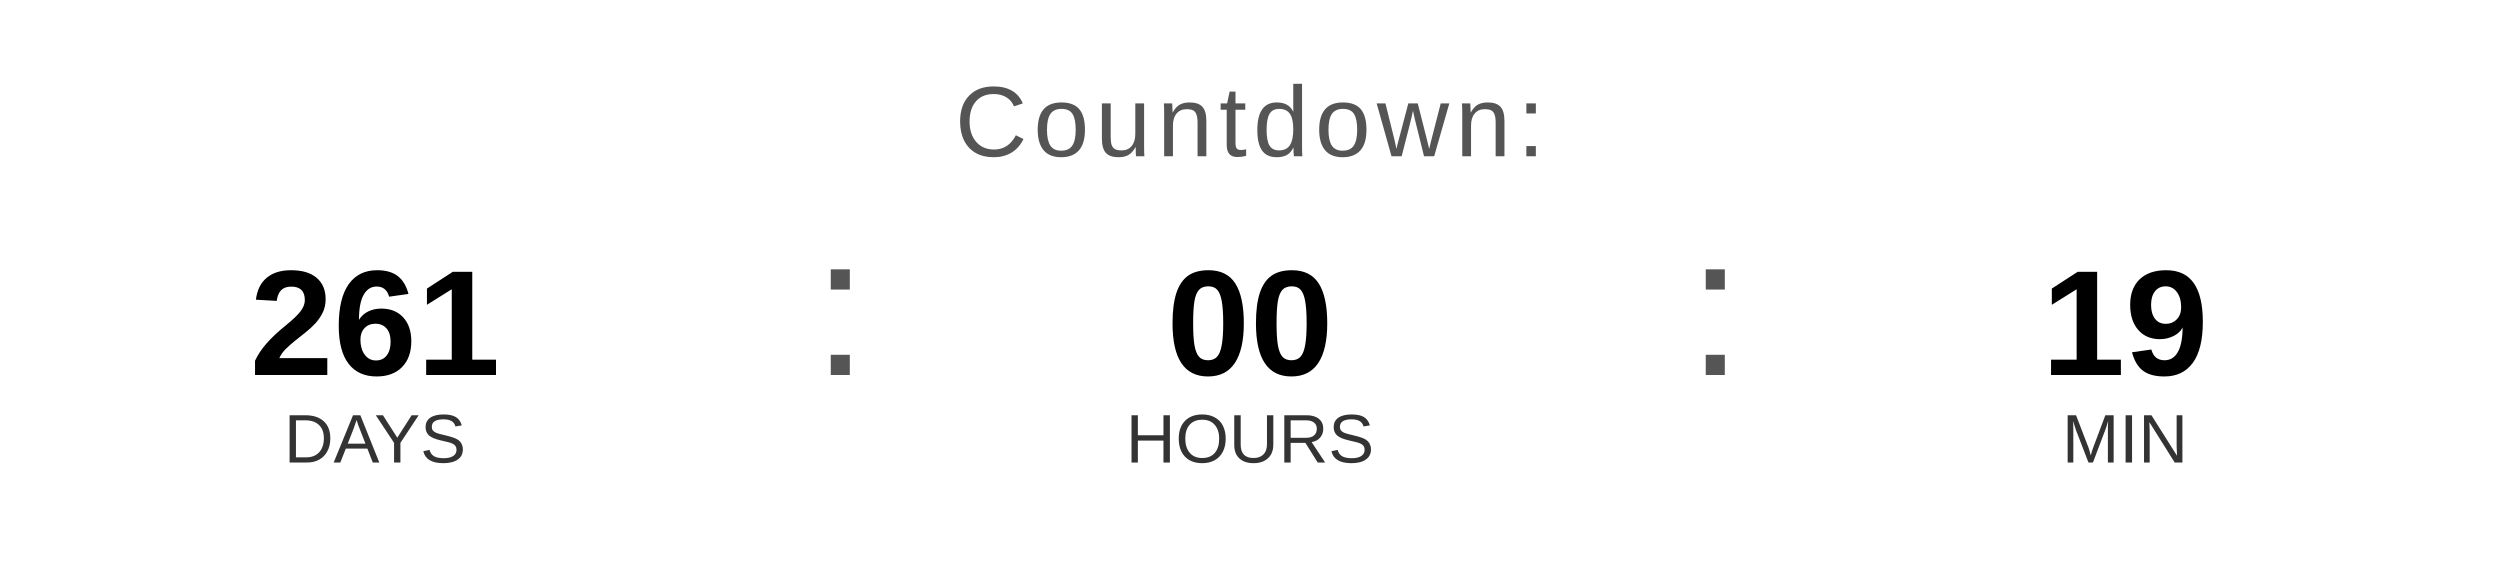
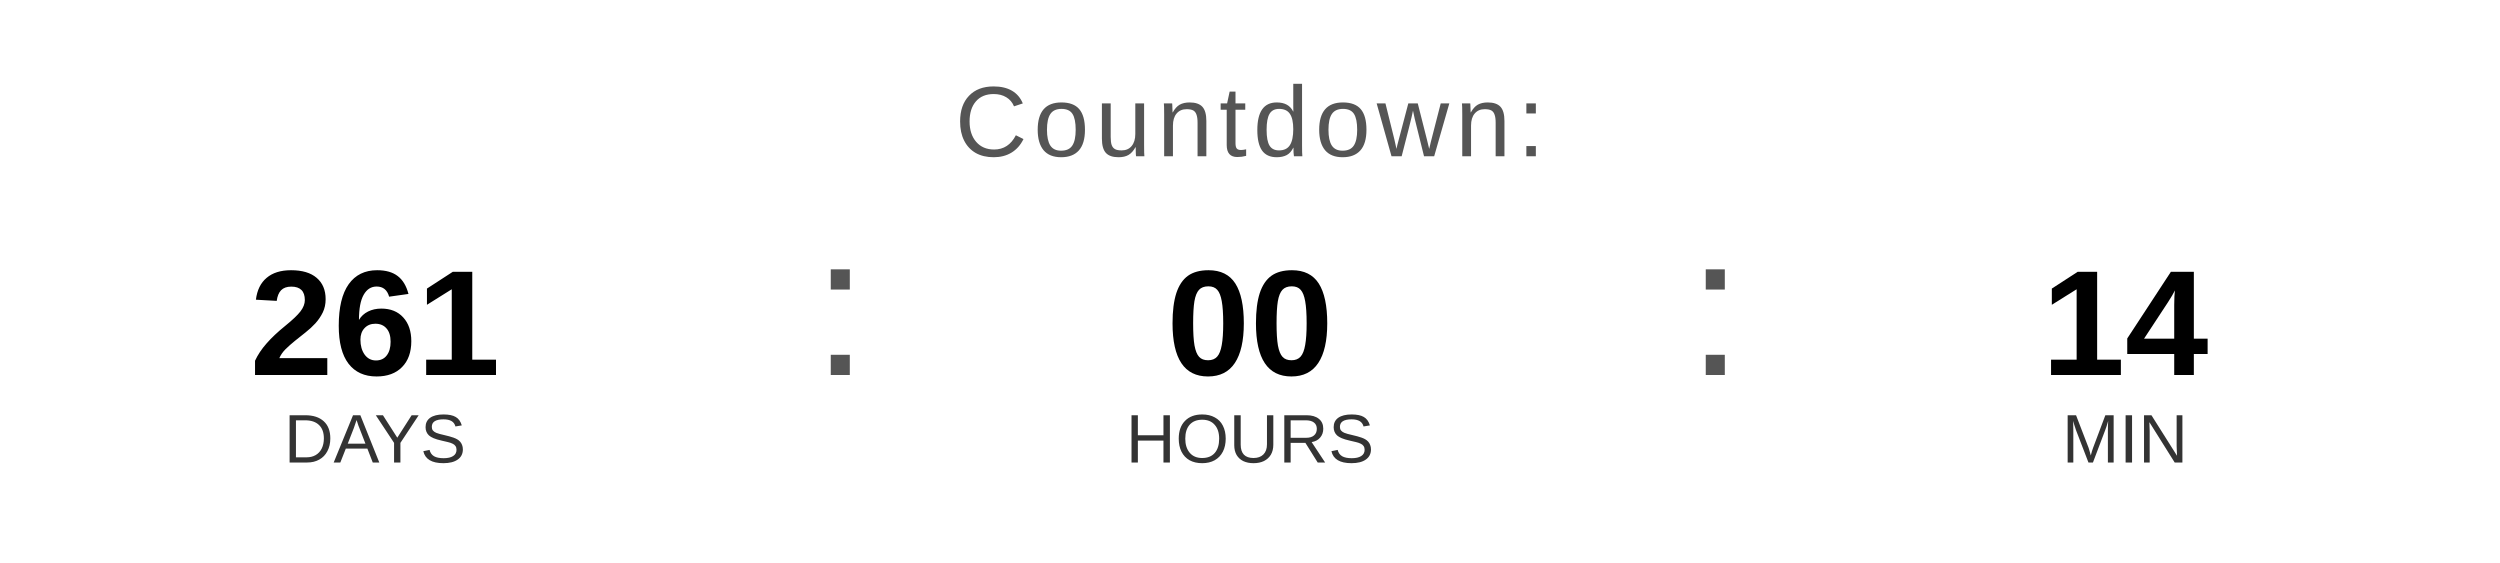
<svg xmlns="http://www.w3.org/2000/svg" width="400" height="90" viewBox="0 0 400 90">
  <text x="200" y="25" font-family="Arial, Helvetica, sans-serif" font-size="16" fill="#555555" text-anchor="middle" letter-spacing="1">
    Countdown:
  </text>
  <text x="60" y="60" font-family="Arial, Helvetica, sans-serif" font-size="24" font-weight="bold" fill="#000000" text-anchor="middle">261</text>
  <text x="60" y="74" font-family="Arial, Helvetica, sans-serif" font-size="11" fill="#333333" text-anchor="middle">DAYS</text>
  <text x="130" y="60" font-family="Arial, sans-serif" font-size="32" fill="#555555">:</text>
  <text x="200" y="60" font-family="Arial, Helvetica, sans-serif" font-size="24" font-weight="bold" fill="#000000" text-anchor="middle">00</text>
  <text x="200" y="74" font-family="Arial, Helvetica, sans-serif" font-size="11" fill="#333333" text-anchor="middle">HOURS</text>
  <text x="270" y="60" font-family="Arial, sans-serif" font-size="32" fill="#555555">:</text>
-   <text x="340" y="60" font-family="Arial, Helvetica, sans-serif" font-size="24" font-weight="bold" fill="#000000" text-anchor="middle">19</text>
+   <text x="340" y="60" font-family="Arial, Helvetica, sans-serif" font-size="24" font-weight="bold" fill="#000000" text-anchor="middle">14</text>
  <text x="340" y="74" font-family="Arial, Helvetica, sans-serif" font-size="11" fill="#333333" text-anchor="middle">MIN</text>
</svg>
